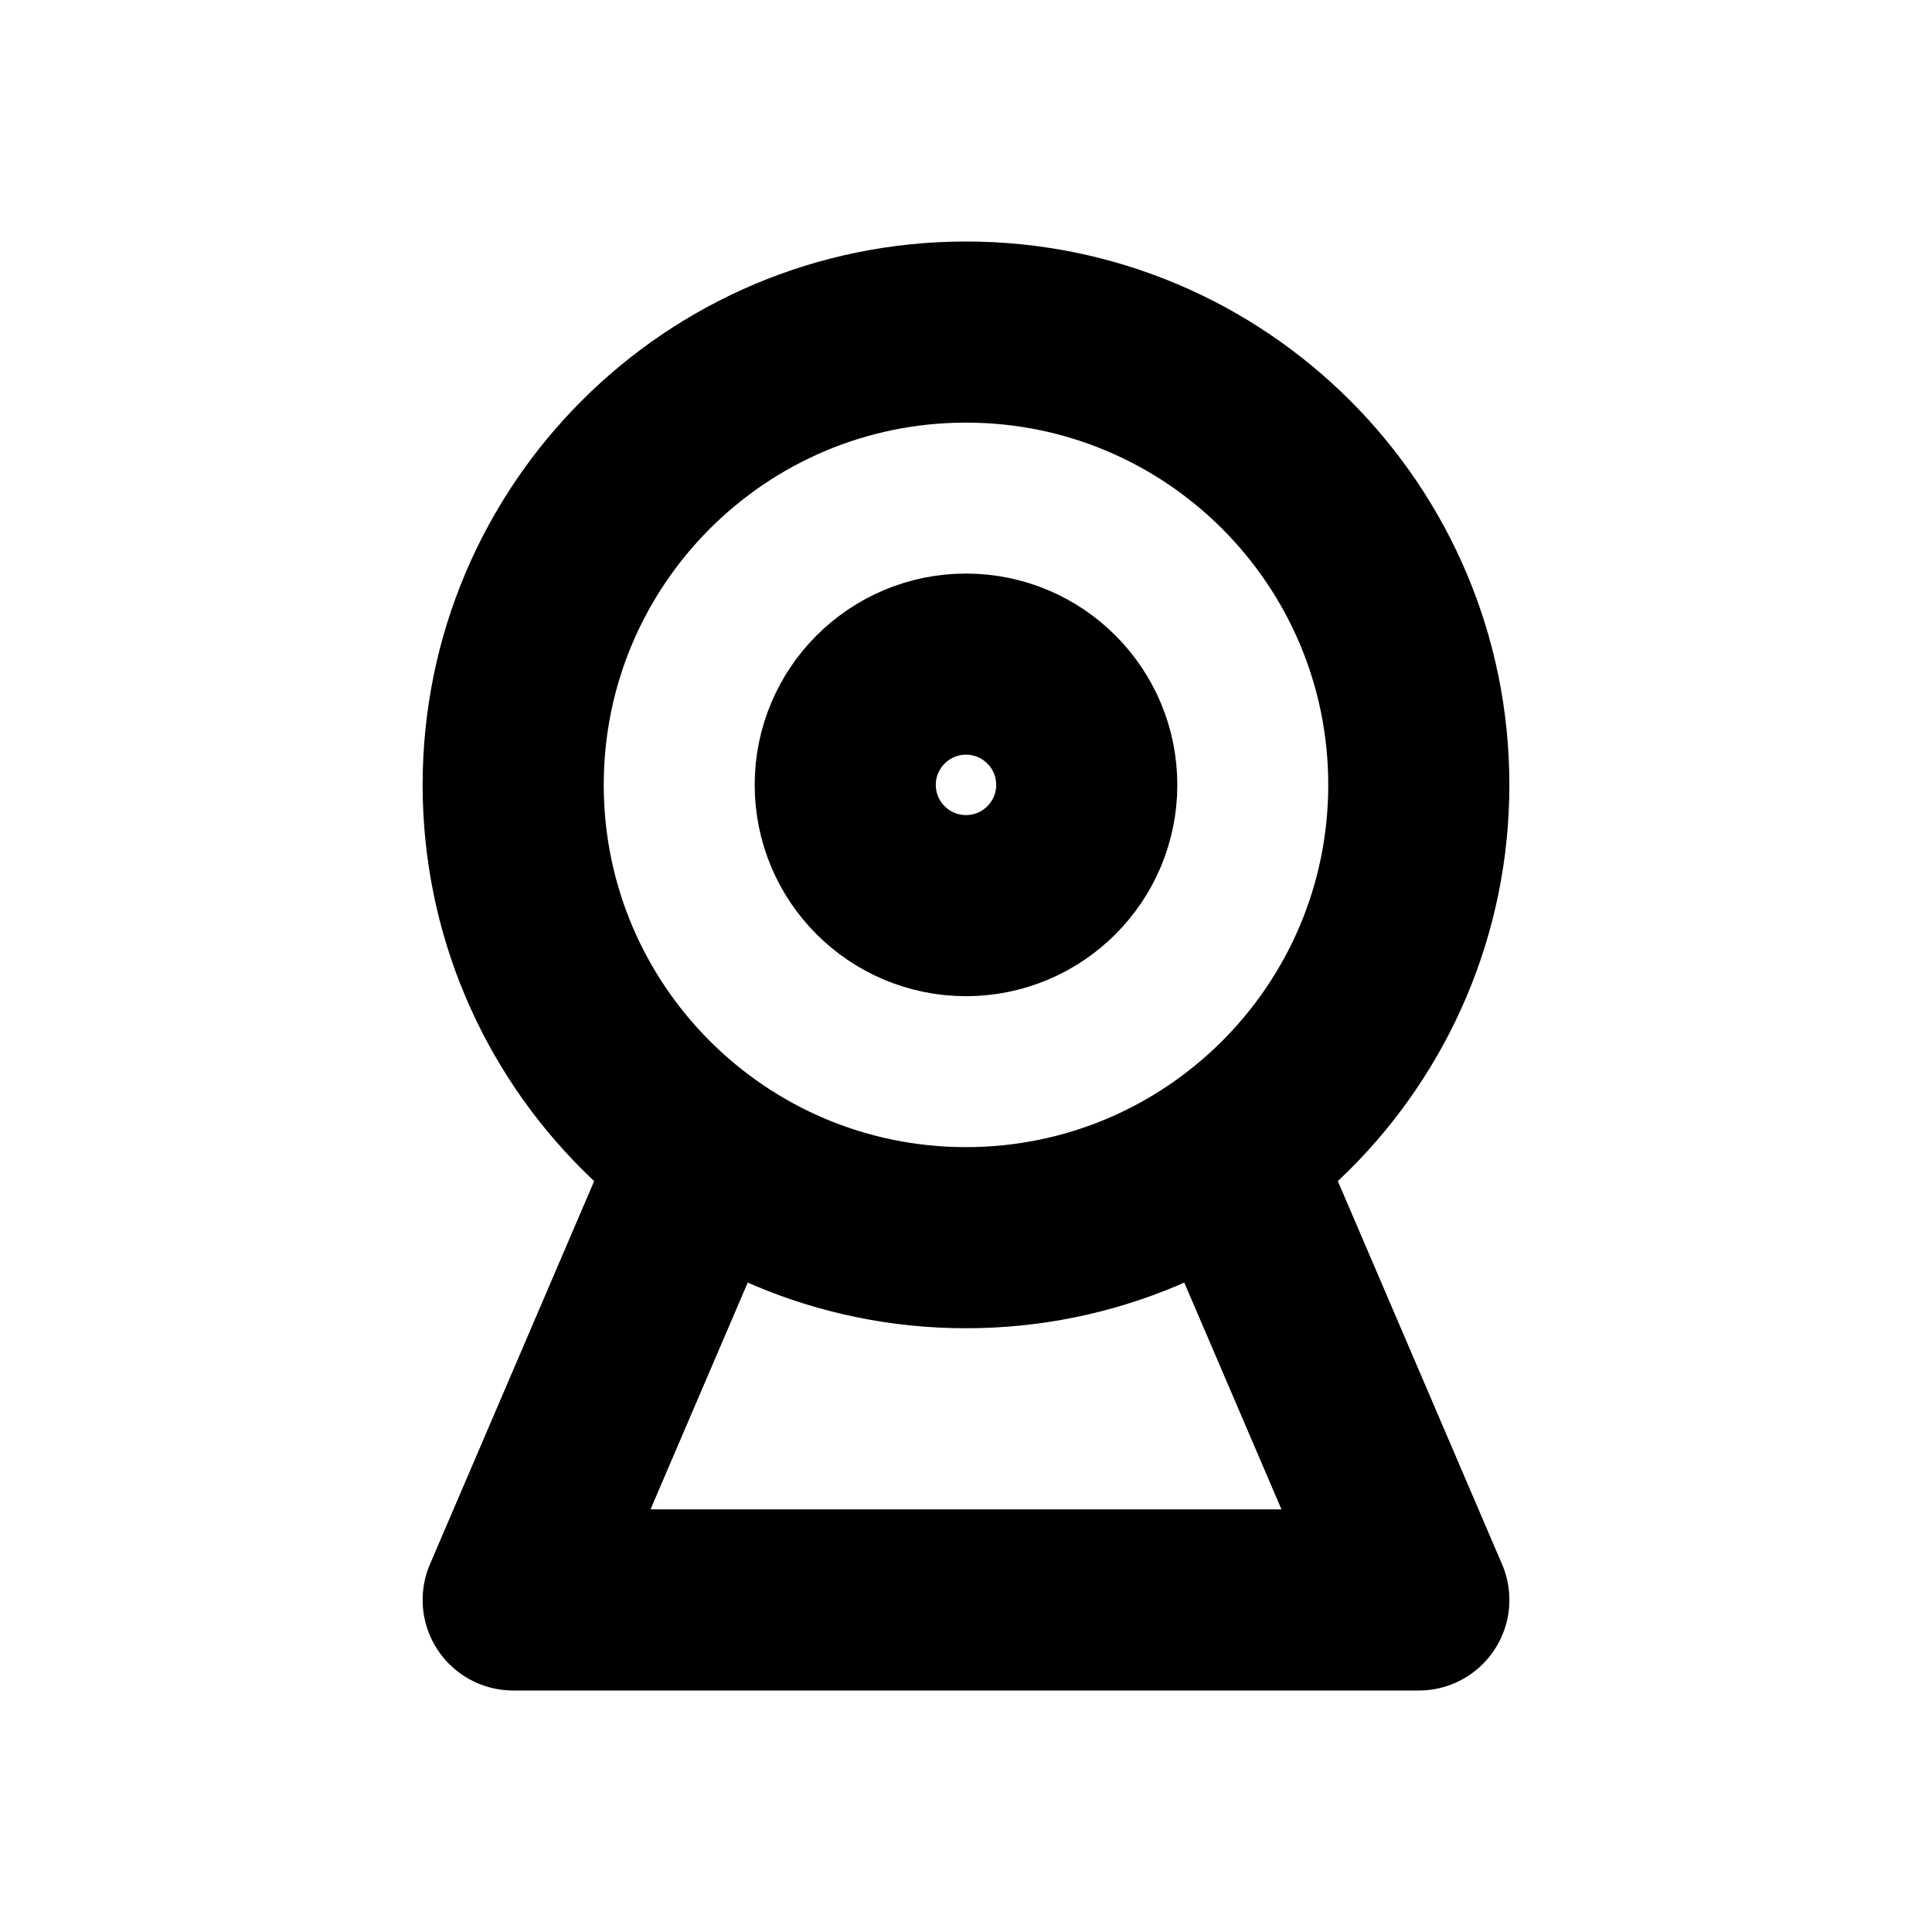
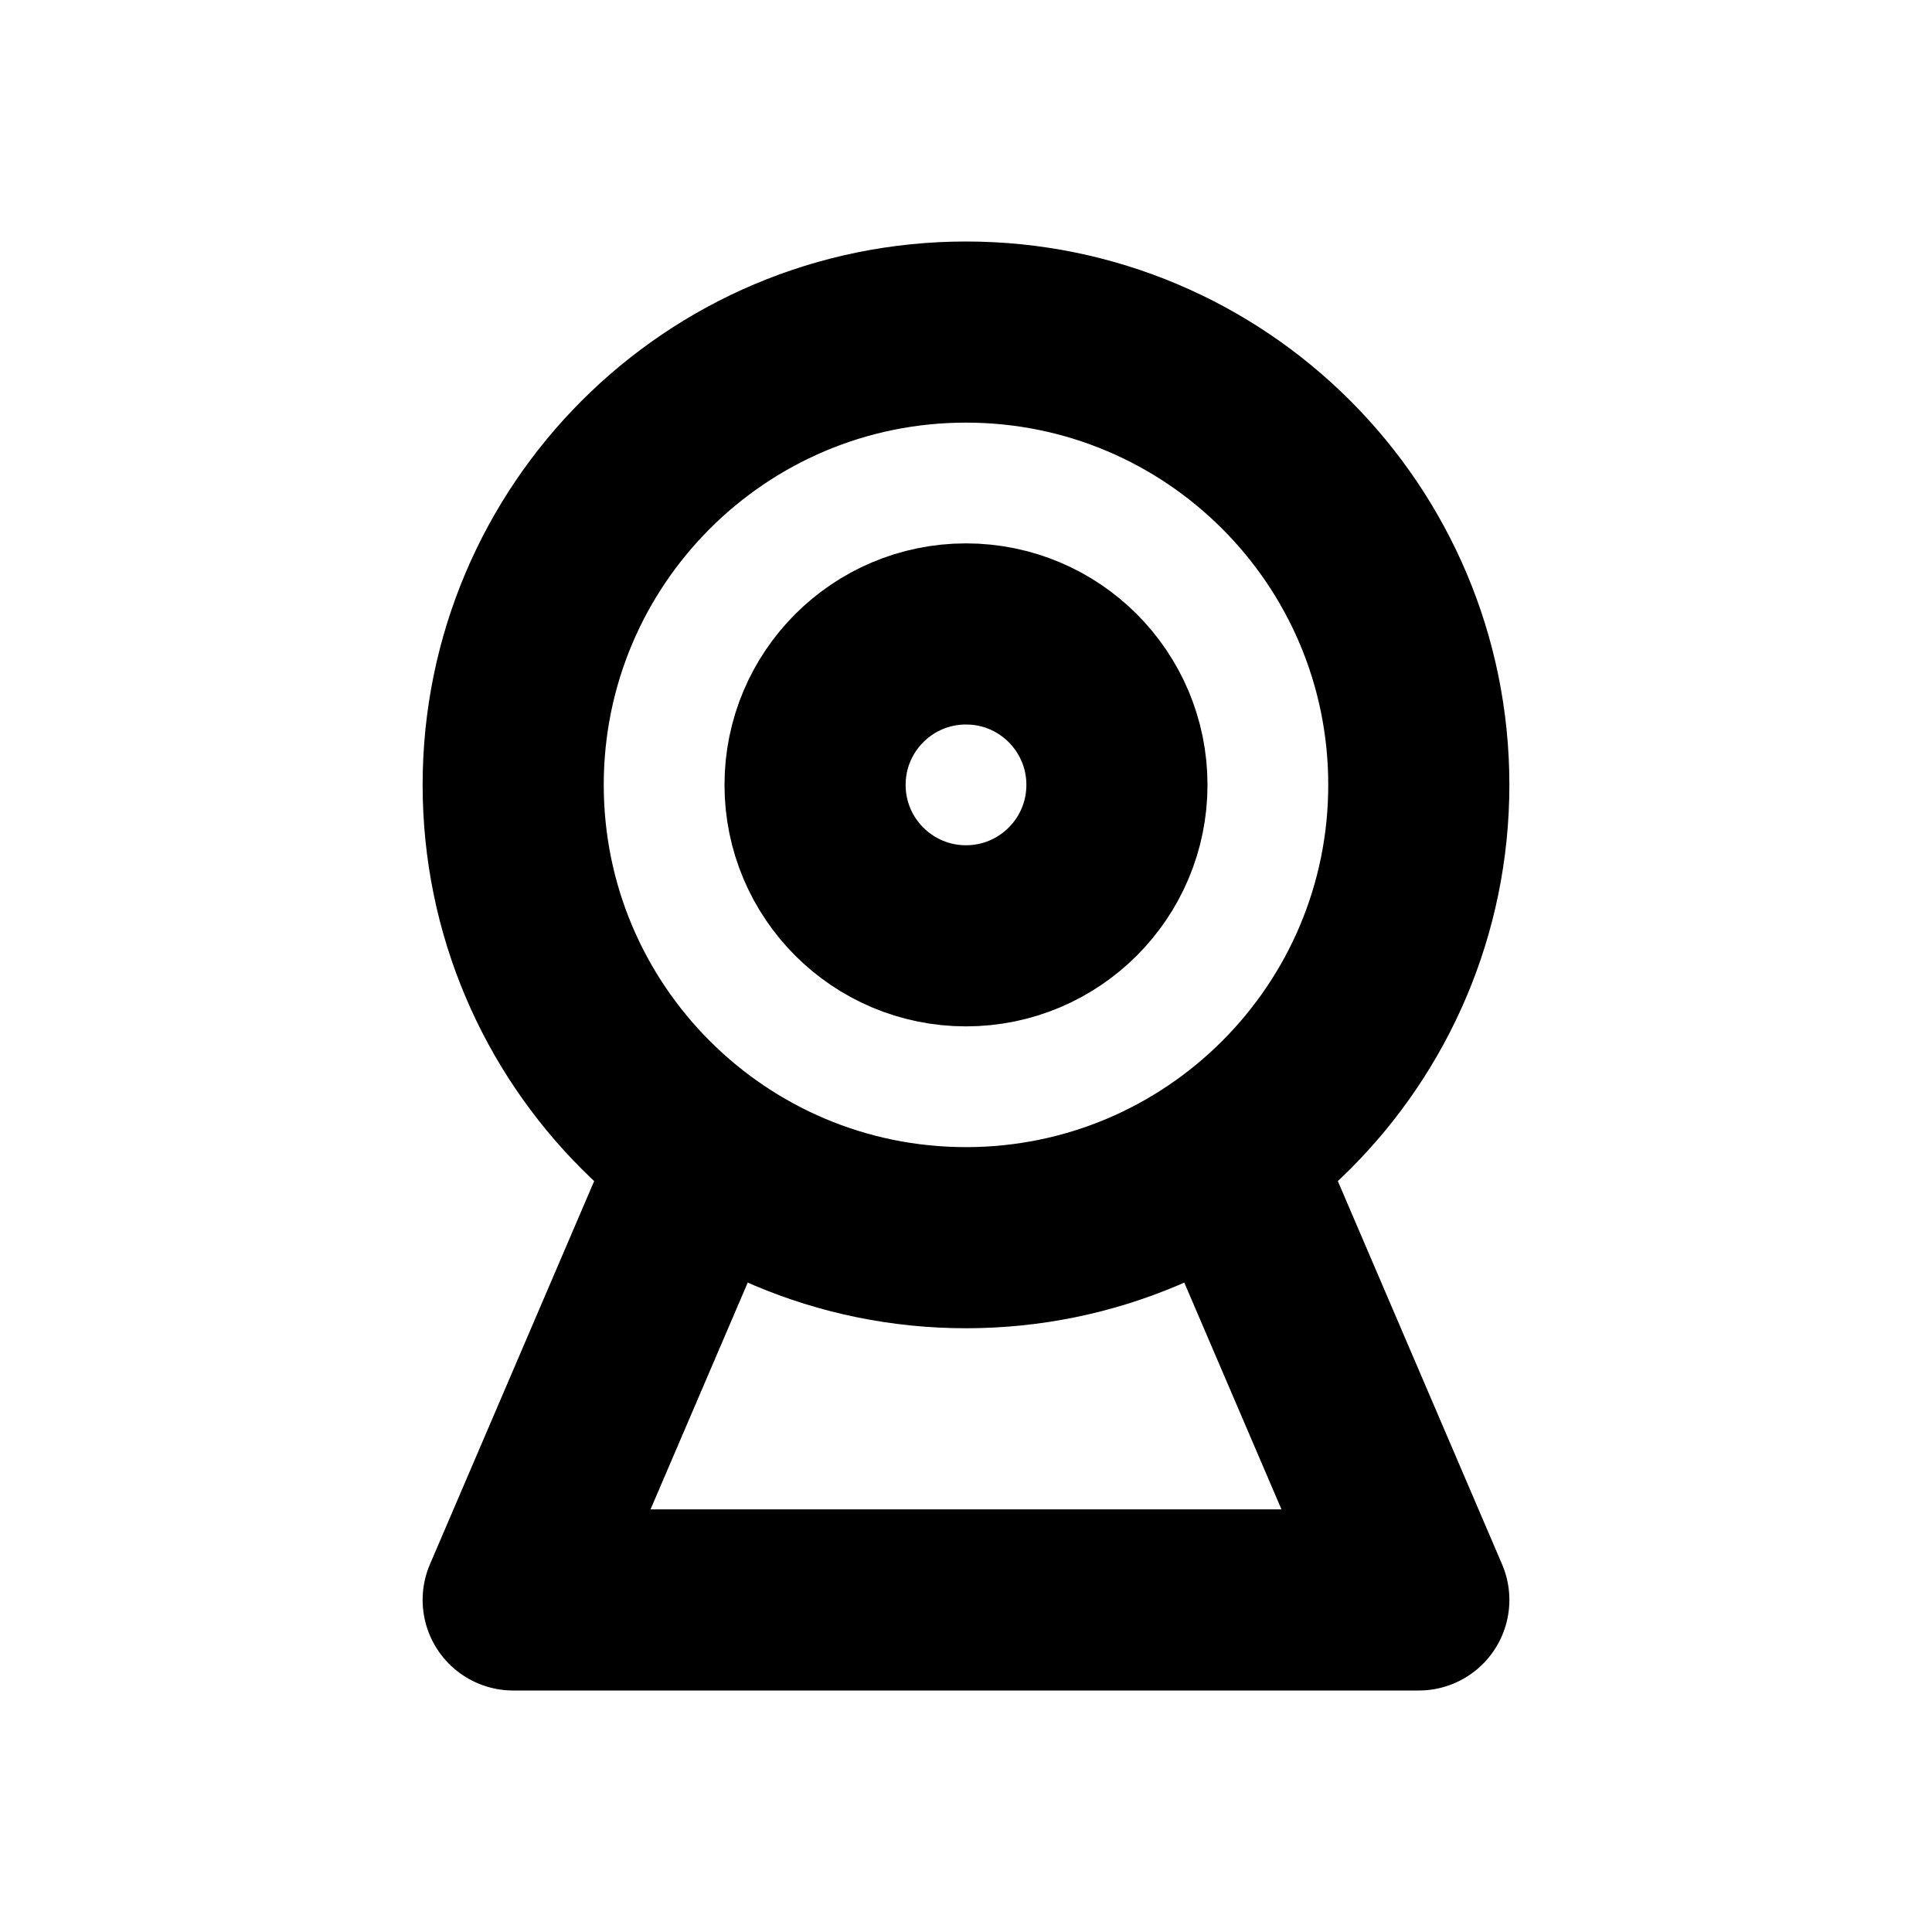
<svg xmlns="http://www.w3.org/2000/svg" width="16" height="16" viewBox="0 0 16 16" fill="none" stroke="currentColor" stroke-width="1.5" stroke-linecap="round" stroke-linejoin="round" aria-hidden="true" focusable="false">
  <circle cx="8" cy="6.5" r="3.75" />
-   <circle cx="8" cy="6.5" r="1" />
+   <circle cx="8" cy="6.5" r="1.25" />
  <path d="M5.75 9.75L4.25 13.25H11.75L10.25 9.75" />
</svg>
